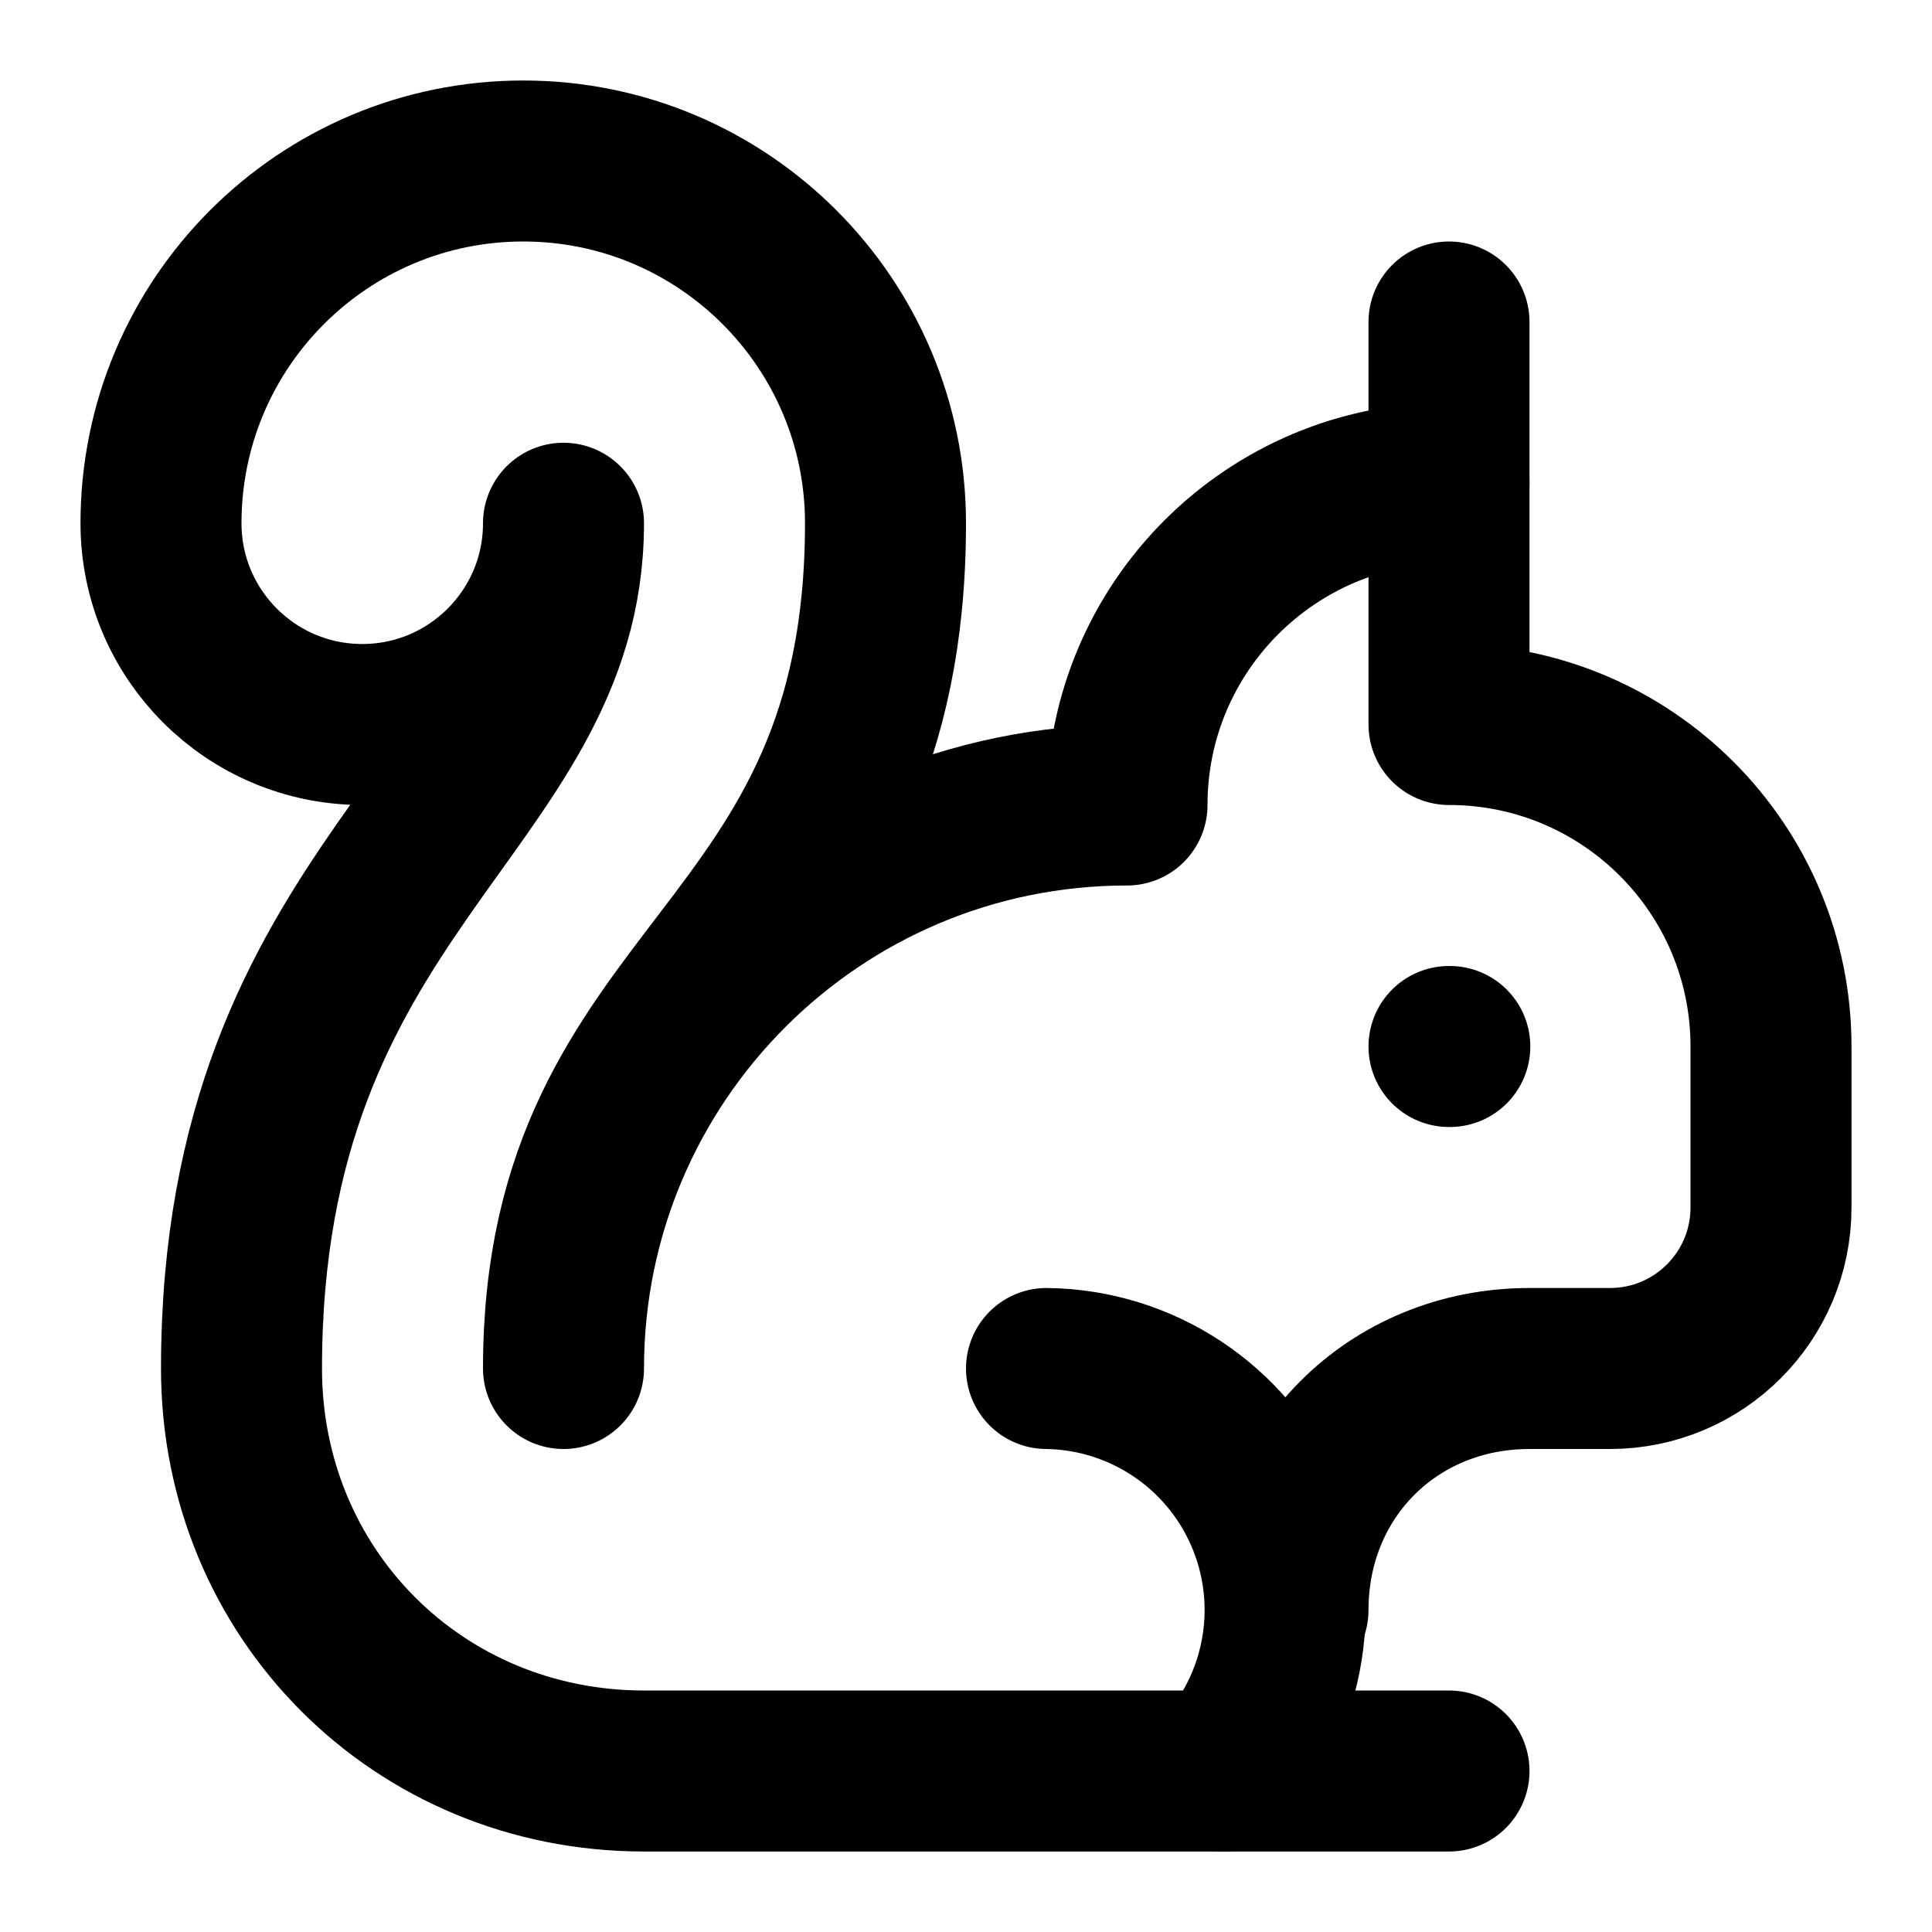
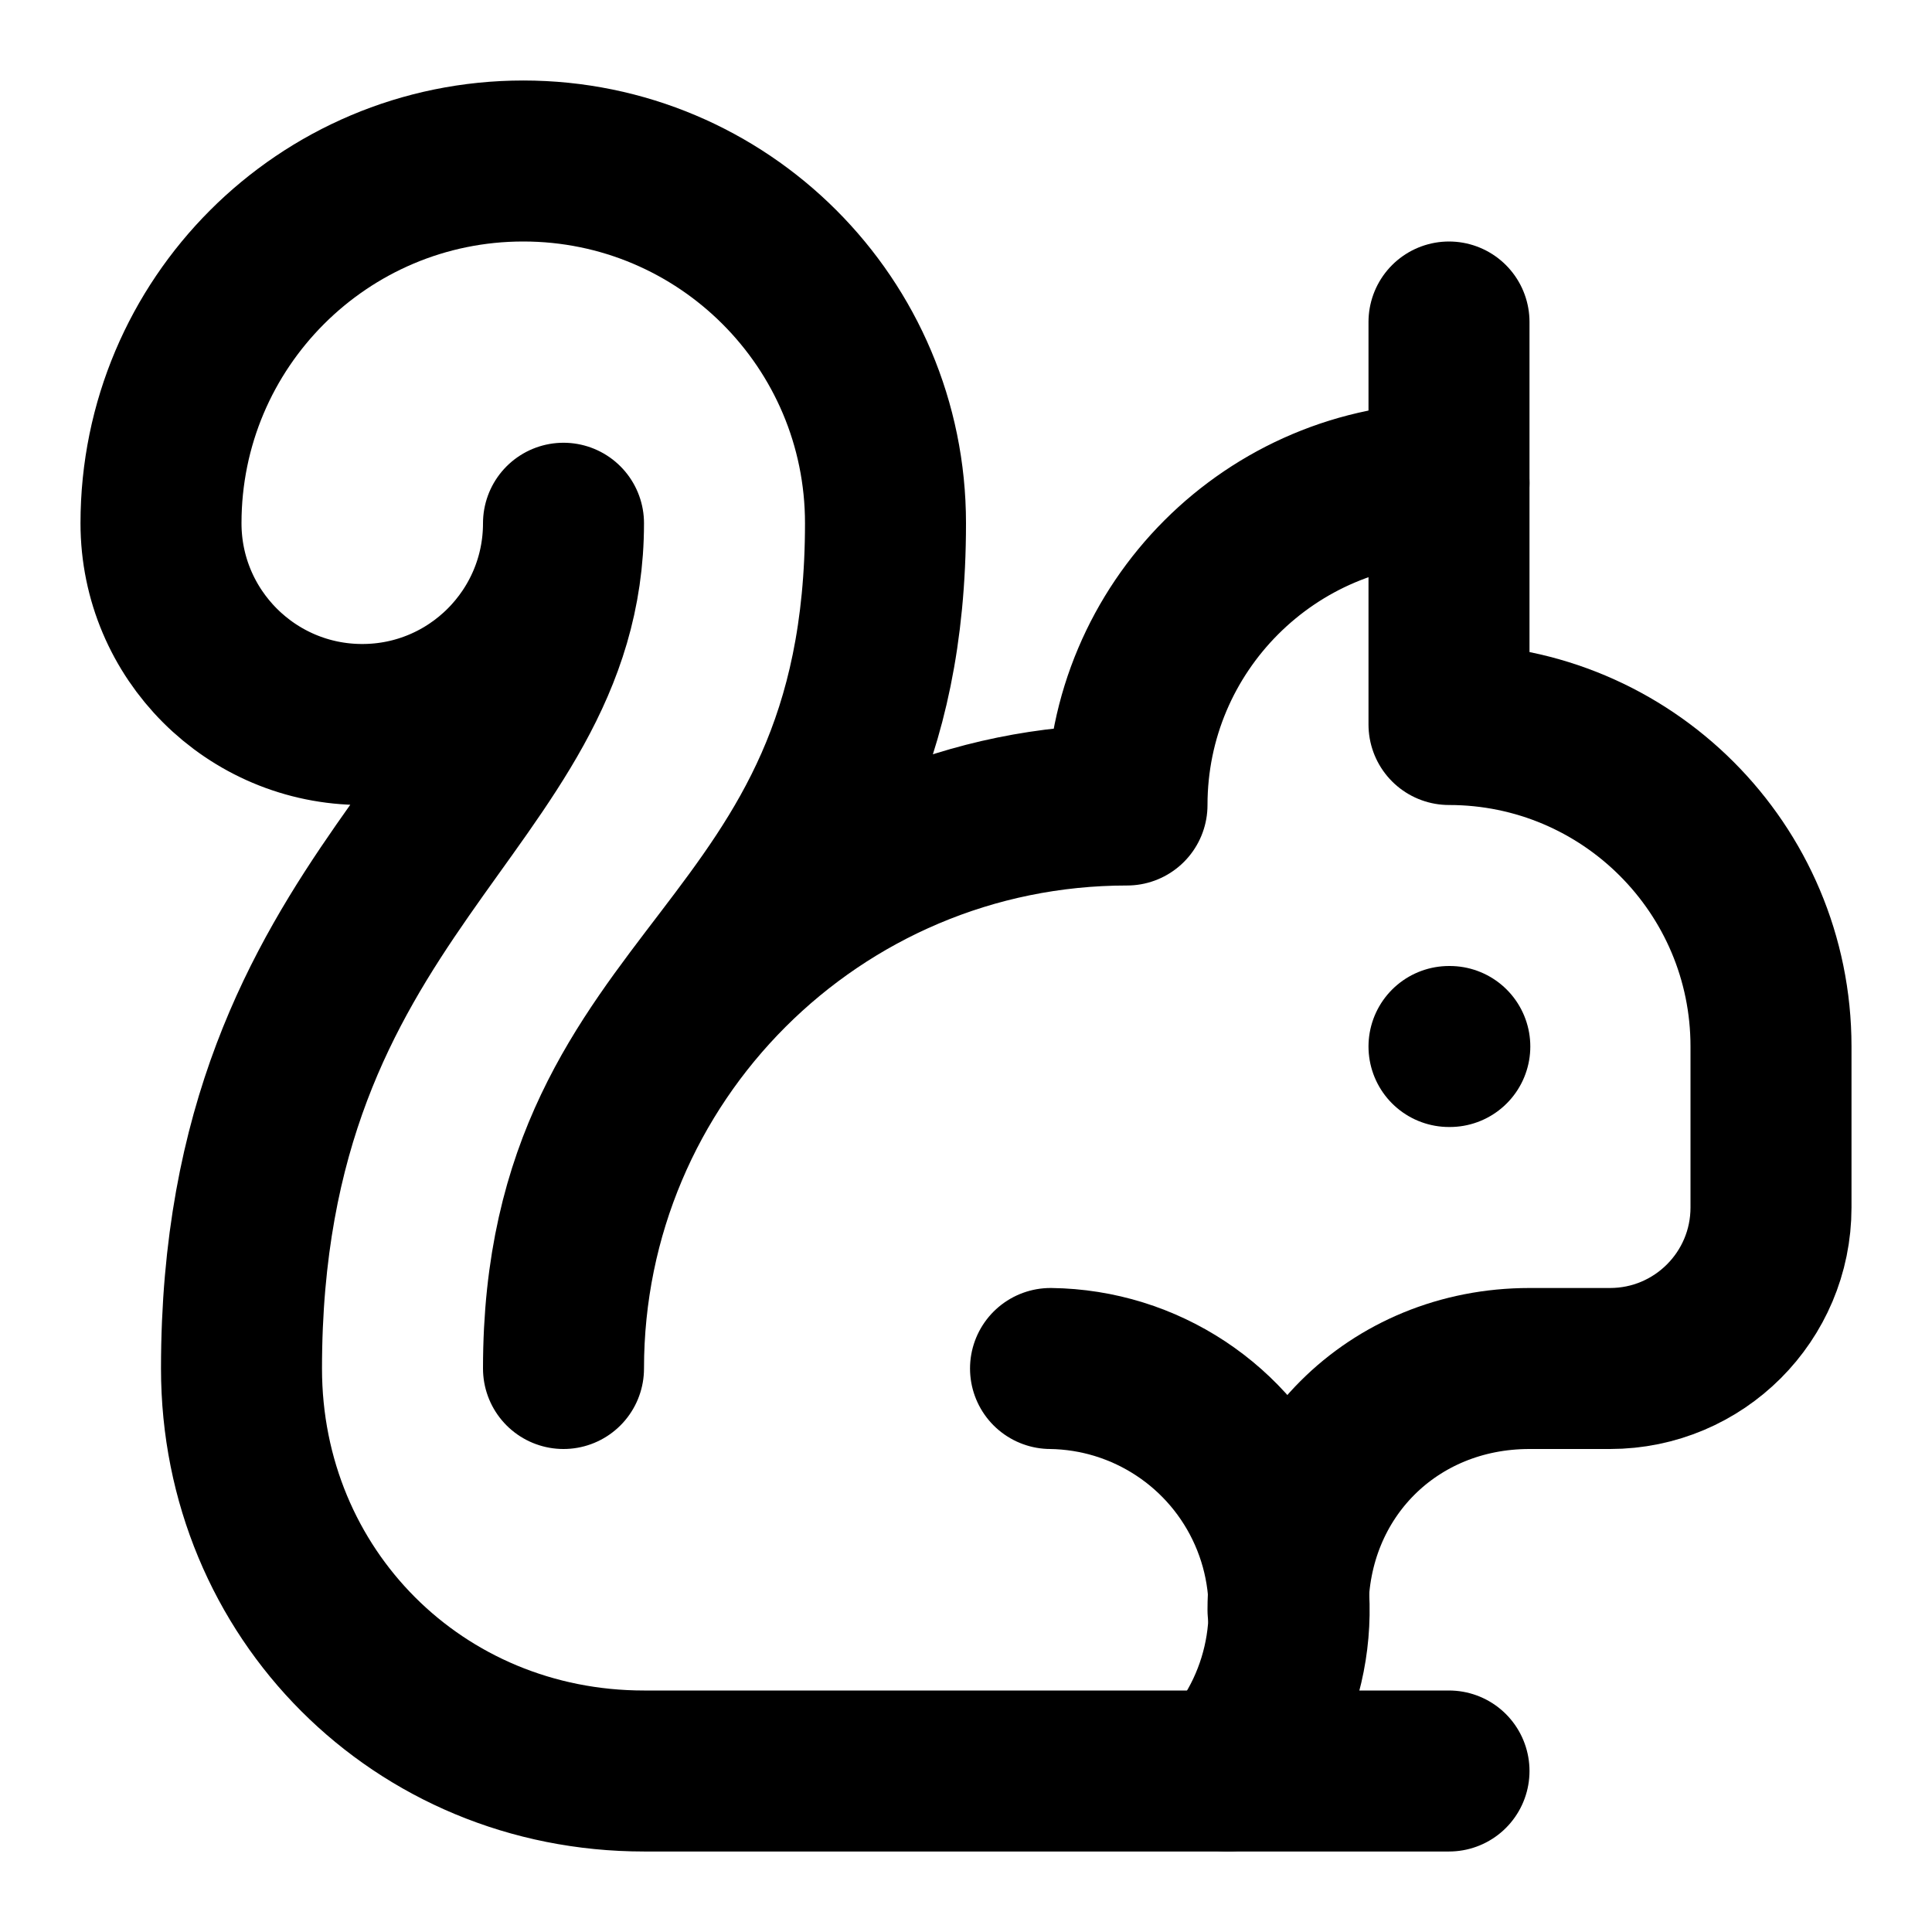
<svg xmlns="http://www.w3.org/2000/svg" width="24" height="24" viewBox="0 0 24 24" fill="none" stroke="currentColor" stroke-width="2" stroke-linecap="round" stroke-linejoin="round">
  <path d="M18 6a4 4 0 0 0-4 4 7 7 0 0 0-7 7c0-5 4-5 4-10.5a4.5 4.5 0 1 0-9 0 2.5 2.5 0 0 0 5 0C7 10 3 11 3 17c0 2.8 2.2 5 5 5h10" />
  <path d="M16 20c0-1.7 1.3-3 3-3h1a2 2 0 0 0 2-2v-2a4 4 0 0 0-4-4V4" />
-   <path d="M15.2 22a3 3 0 0 0-2.2-5" />
+   <path d="M15.25 22a3 3 0 0 0-2.2-5" />
  <path d="M18 13h.01" />
</svg>
